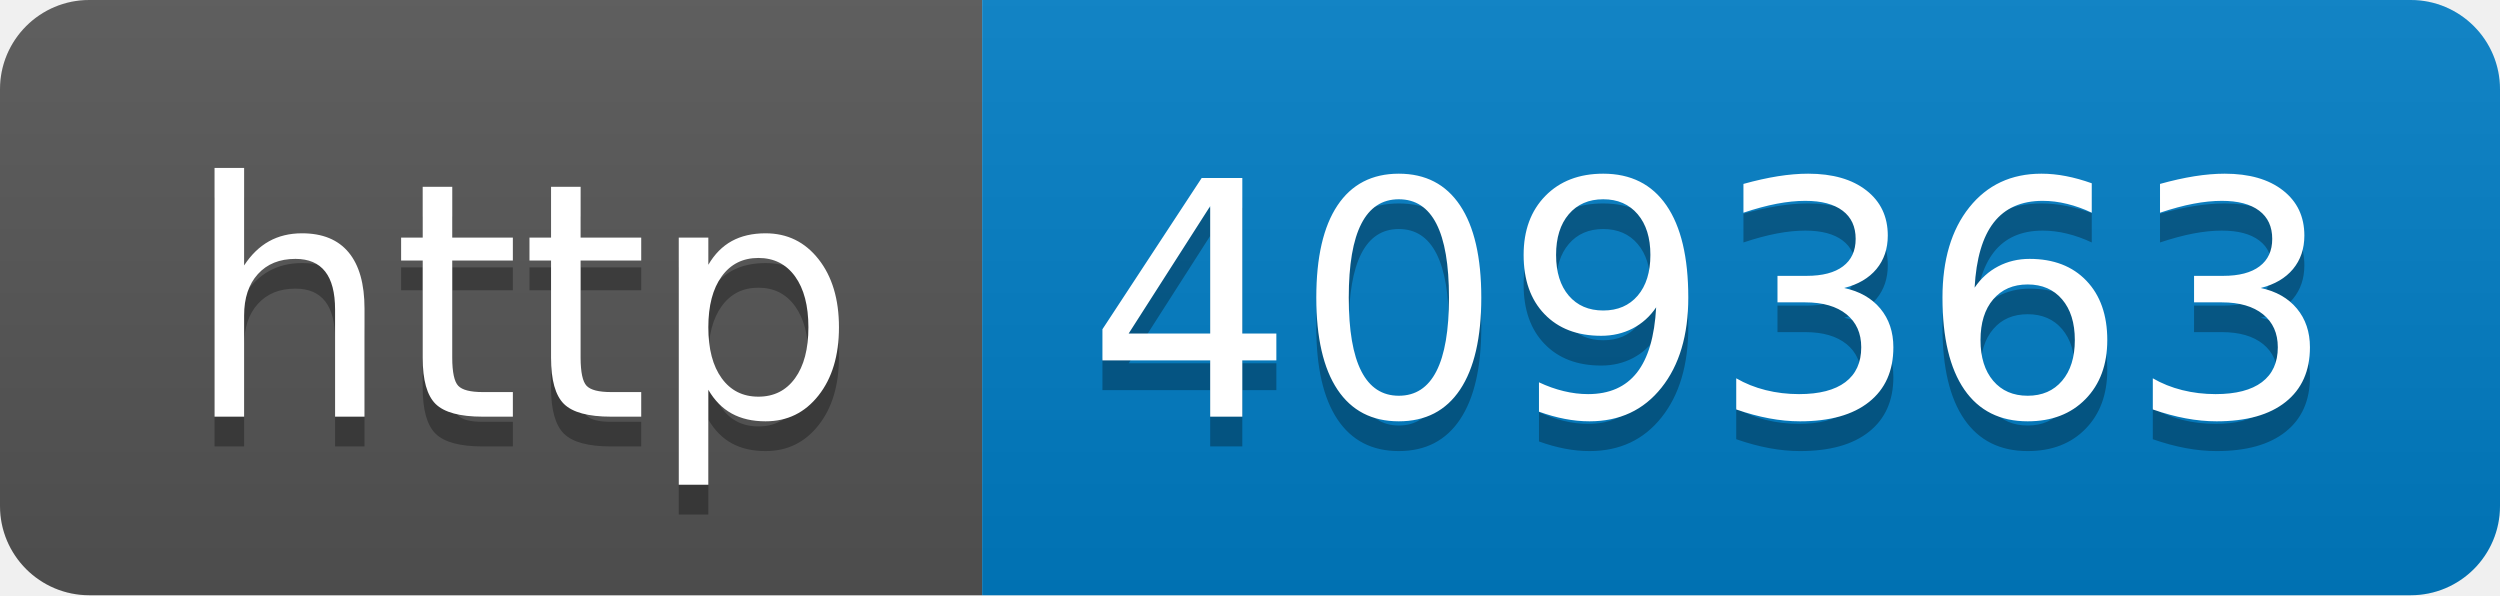
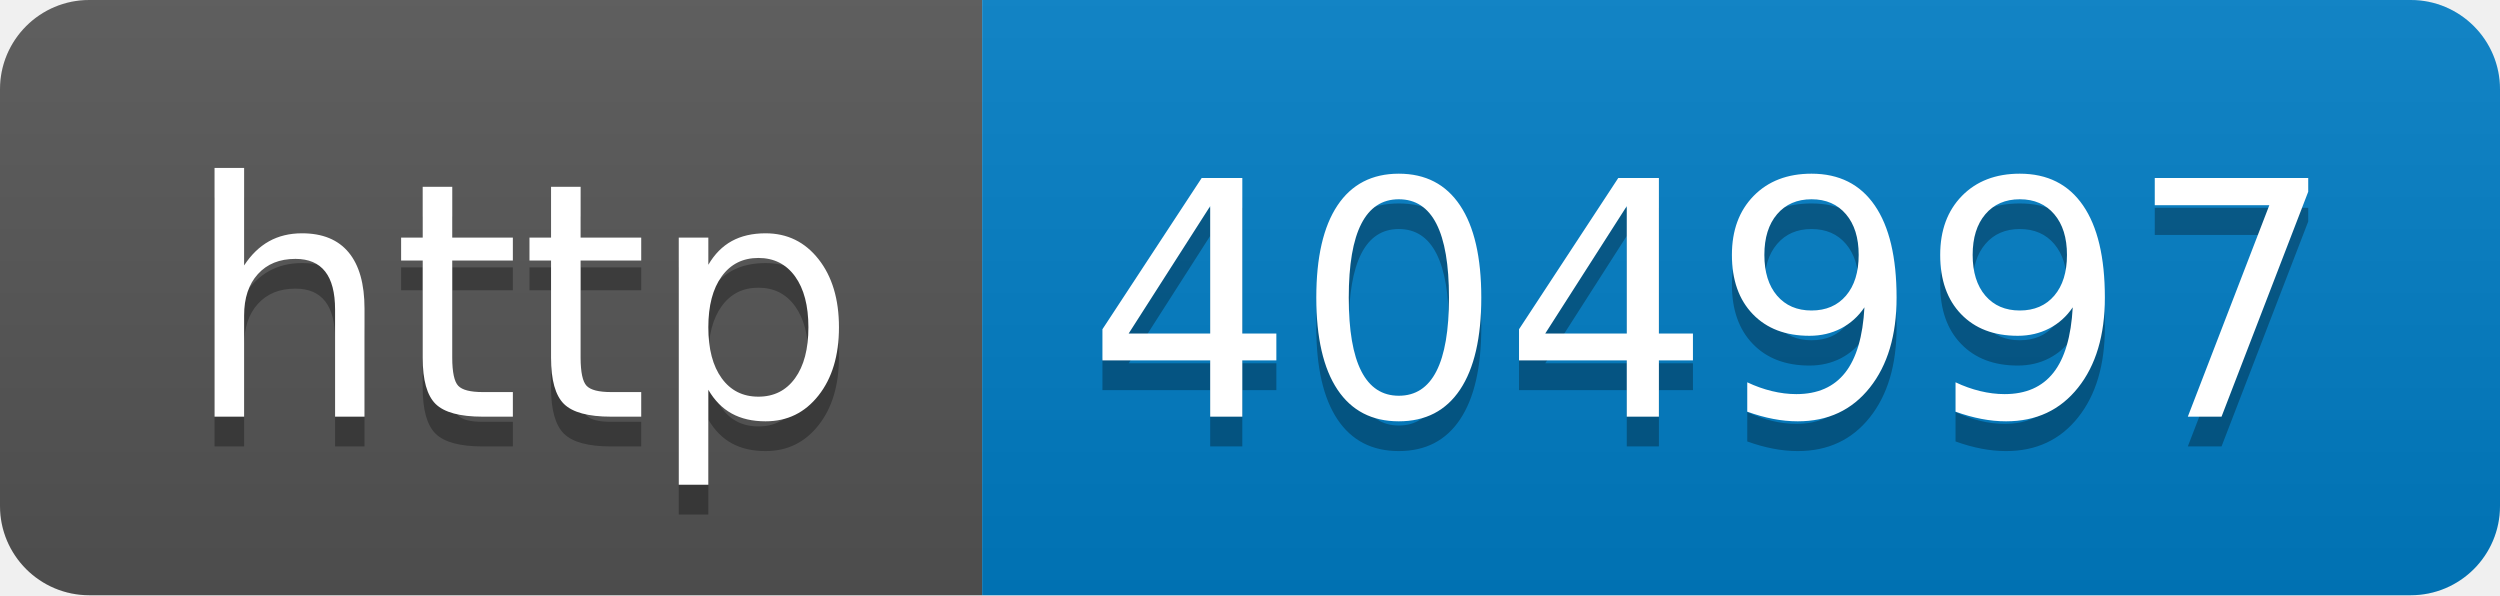
- <svg xmlns="http://www.w3.org/2000/svg" width="84" height="20" role="img" aria-label="http: 409363">
+ <svg xmlns="http://www.w3.org/2000/svg" width="84" height="20" role="img" aria-label="http: 404997">
  <linearGradient id="s" x2="0" y2="100%">
    <stop offset="0" stop-color="#bbb" stop-opacity=".1" />
    <stop offset="1" stop-opacity=".1" />
  </linearGradient>
  <clipPath id="r">
    <rect width="84" height="20" rx="3" fill="#fff" />
  </clipPath>
  <g clip-path="url(#r)">
    <rect width="33" height="20" fill="#555" />
    <rect x="33" width="51" height="20" fill="#007ec6" />
    <rect width="84" height="20" fill="url(#s)" />
  </g>
  <g fill="#fff" text-anchor="middle" font-family="Verdana,Geneva,DejaVu Sans,sans-serif" text-rendering="geometricPrecision" font-size="110">
    <text aria-hidden="true" x="175" y="150" fill="#010101" fill-opacity=".3" transform="scale(.1)" textLength="230">http</text>
    <text x="175" y="140" transform="scale(.1)" fill="#fff" textLength="230">http</text>
-     <text aria-hidden="true" x="575" y="150" fill="#010101" fill-opacity=".3" transform="scale(.1)" textLength="410">409363</text>
-     <text x="575" y="140" transform="scale(.1)" fill="#fff" textLength="410">409363</text>
+     <text aria-hidden="true" x="575" y="150" fill="#010101" fill-opacity=".3" transform="scale(.1)" textLength="410">404997</text>
+     <text x="575" y="140" transform="scale(.1)" fill="#fff" textLength="410">404997</text>
  </g>
</svg>
